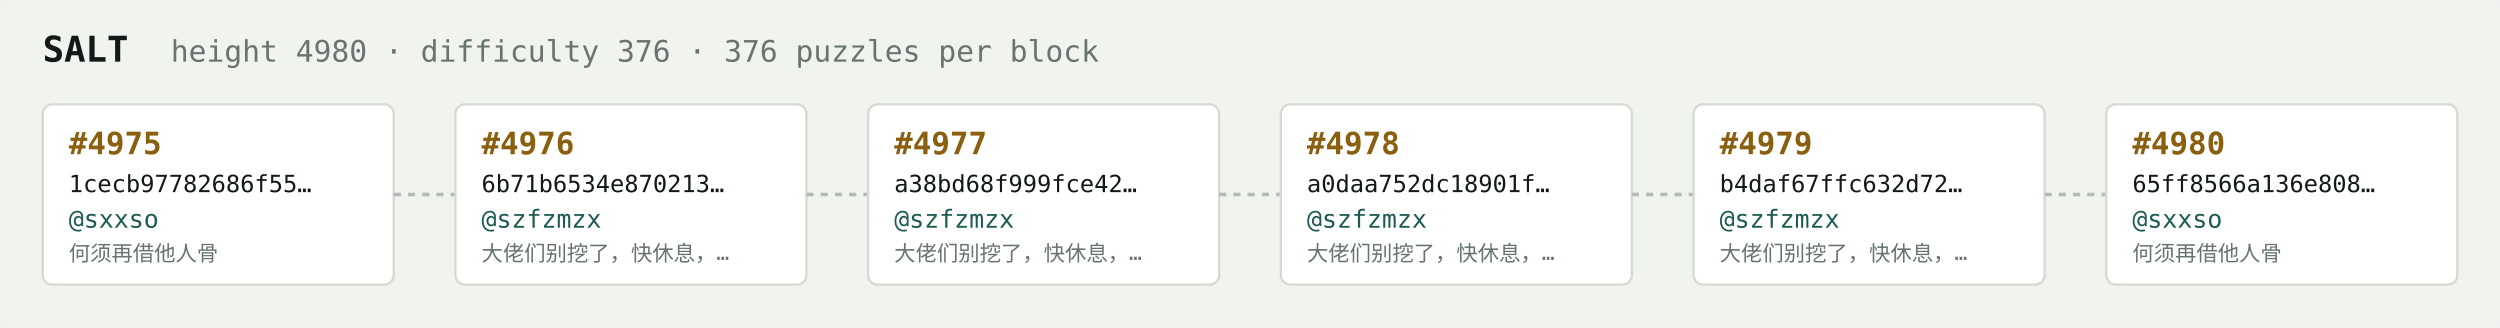
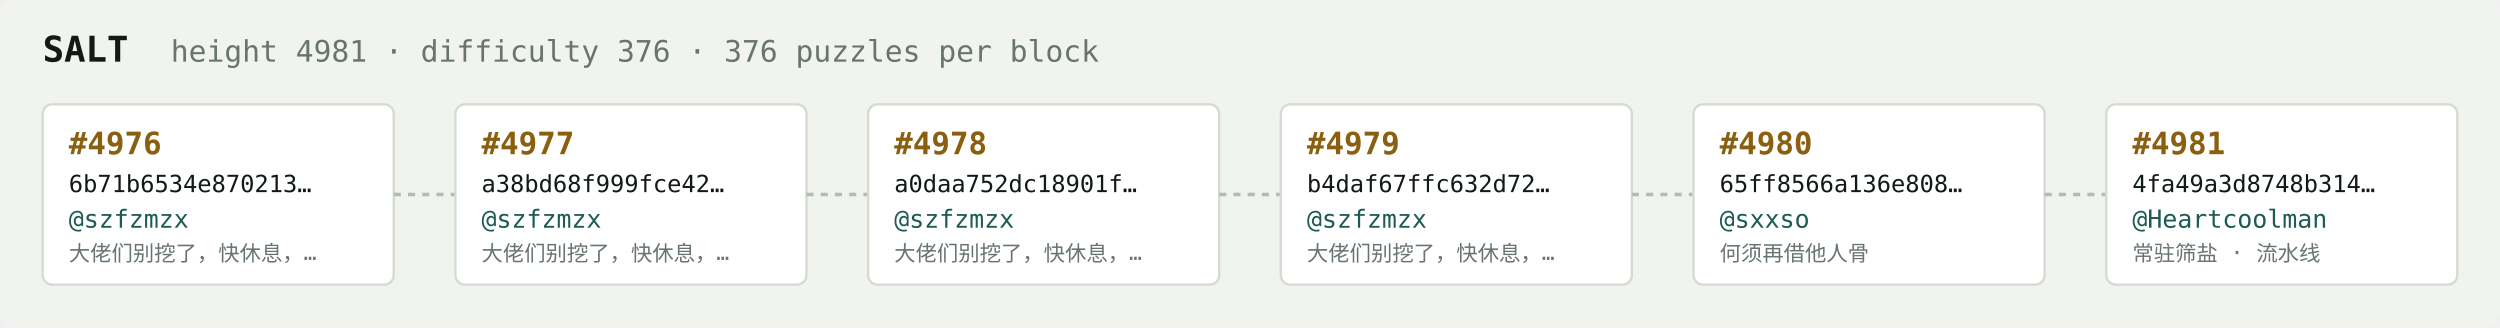
<svg xmlns="http://www.w3.org/2000/svg" width="1054" height="138" viewBox="0 0 1054 138" font-family="ui-monospace,SFMono-Regular,Menlo,monospace">
  <rect fill="#f1f3ef" width="1054" height="138" rx="6" />
  <text x="18" y="26" fill="#121916" font-size="15" font-weight="700">SALT</text>
-   <text x="72" y="26" fill="#68746e" font-size="12.5">height 4980 · difficulty 376 · 376 puzzles per block</text>
+   <text x="72" y="26" fill="#68746e" font-size="12.5">height 4981 · difficulty 376 · 376 puzzles per block</text>
  <rect x="18" y="44" width="148" height="76" rx="4" fill="#ffffff" stroke="#d5dbd2" stroke-width="1" />
-   <text x="29" y="65" fill="#8a5f10" font-size="13" font-weight="700">#4975</text>
-   <text x="29" y="81" fill="#121916" font-size="10">1cecb97782686f55…</text>
-   <text x="29" y="96" fill="#1c5b52" font-size="10.5">@sxxso</text>
-   <text x="29" y="110" fill="#68746e" font-size="9">何须再借他人骨</text>
+   <text x="29" y="65" fill="#8a5f10" font-size="13" font-weight="700">#4976</text>
+   <text x="29" y="81" fill="#121916" font-size="10">6b71b6534e870213…</text>
+   <text x="29" y="96" fill="#1c5b52" font-size="10.5">@szfzmzx</text>
+   <text x="29" y="110" fill="#68746e" font-size="9">大佬们别挖了，快休息，…</text>
  <line x1="166" y1="82.0" x2="192" y2="82.0" stroke="#b3bcb4" stroke-width="1.5" stroke-dasharray="3 3" />
  <rect x="192" y="44" width="148" height="76" rx="4" fill="#ffffff" stroke="#d5dbd2" stroke-width="1" />
-   <text x="203" y="65" fill="#8a5f10" font-size="13" font-weight="700">#4976</text>
-   <text x="203" y="81" fill="#121916" font-size="10">6b71b6534e870213…</text>
+   <text x="203" y="65" fill="#8a5f10" font-size="13" font-weight="700">#4977</text>
+   <text x="203" y="81" fill="#121916" font-size="10">a38bd68f999fce42…</text>
  <text x="203" y="96" fill="#1c5b52" font-size="10.5">@szfzmzx</text>
  <text x="203" y="110" fill="#68746e" font-size="9">大佬们别挖了，快休息，…</text>
  <line x1="340" y1="82.0" x2="366" y2="82.0" stroke="#b3bcb4" stroke-width="1.5" stroke-dasharray="3 3" />
  <rect x="366" y="44" width="148" height="76" rx="4" fill="#ffffff" stroke="#d5dbd2" stroke-width="1" />
-   <text x="377" y="65" fill="#8a5f10" font-size="13" font-weight="700">#4977</text>
-   <text x="377" y="81" fill="#121916" font-size="10">a38bd68f999fce42…</text>
+   <text x="377" y="65" fill="#8a5f10" font-size="13" font-weight="700">#4978</text>
+   <text x="377" y="81" fill="#121916" font-size="10">a0daa752dc18901f…</text>
  <text x="377" y="96" fill="#1c5b52" font-size="10.5">@szfzmzx</text>
  <text x="377" y="110" fill="#68746e" font-size="9">大佬们别挖了，快休息，…</text>
  <line x1="514" y1="82.0" x2="540" y2="82.0" stroke="#b3bcb4" stroke-width="1.5" stroke-dasharray="3 3" />
  <rect x="540" y="44" width="148" height="76" rx="4" fill="#ffffff" stroke="#d5dbd2" stroke-width="1" />
-   <text x="551" y="65" fill="#8a5f10" font-size="13" font-weight="700">#4978</text>
-   <text x="551" y="81" fill="#121916" font-size="10">a0daa752dc18901f…</text>
+   <text x="551" y="65" fill="#8a5f10" font-size="13" font-weight="700">#4979</text>
+   <text x="551" y="81" fill="#121916" font-size="10">b4daf67ffc632d72…</text>
  <text x="551" y="96" fill="#1c5b52" font-size="10.5">@szfzmzx</text>
  <text x="551" y="110" fill="#68746e" font-size="9">大佬们别挖了，快休息，…</text>
  <line x1="688" y1="82.0" x2="714" y2="82.0" stroke="#b3bcb4" stroke-width="1.5" stroke-dasharray="3 3" />
  <rect x="714" y="44" width="148" height="76" rx="4" fill="#ffffff" stroke="#d5dbd2" stroke-width="1" />
-   <text x="725" y="65" fill="#8a5f10" font-size="13" font-weight="700">#4979</text>
-   <text x="725" y="81" fill="#121916" font-size="10">b4daf67ffc632d72…</text>
-   <text x="725" y="96" fill="#1c5b52" font-size="10.5">@szfzmzx</text>
-   <text x="725" y="110" fill="#68746e" font-size="9">大佬们别挖了，快休息，…</text>
+   <text x="725" y="65" fill="#8a5f10" font-size="13" font-weight="700">#4980</text>
+   <text x="725" y="81" fill="#121916" font-size="10">65ff8566a136e808…</text>
+   <text x="725" y="96" fill="#1c5b52" font-size="10.5">@sxxso</text>
+   <text x="725" y="110" fill="#68746e" font-size="9">何须再借他人骨</text>
  <line x1="862" y1="82.0" x2="888" y2="82.0" stroke="#b3bcb4" stroke-width="1.5" stroke-dasharray="3 3" />
  <rect x="888" y="44" width="148" height="76" rx="4" fill="#ffffff" stroke="#d5dbd2" stroke-width="1" />
-   <text x="899" y="65" fill="#8a5f10" font-size="13" font-weight="700">#4980</text>
-   <text x="899" y="81" fill="#121916" font-size="10">65ff8566a136e808…</text>
-   <text x="899" y="96" fill="#1c5b52" font-size="10.5">@sxxso</text>
-   <text x="899" y="110" fill="#68746e" font-size="9">何须再借他人骨</text>
+   <text x="899" y="65" fill="#8a5f10" font-size="13" font-weight="700">#4981</text>
+   <text x="899" y="81" fill="#121916" font-size="10">4fa49a3d8748b314…</text>
+   <text x="899" y="96" fill="#1c5b52" font-size="10.5">@Heartcoolman</text>
+   <text x="899" y="110" fill="#68746e" font-size="9">常驻筛盐 · 流水线</text>
</svg>
